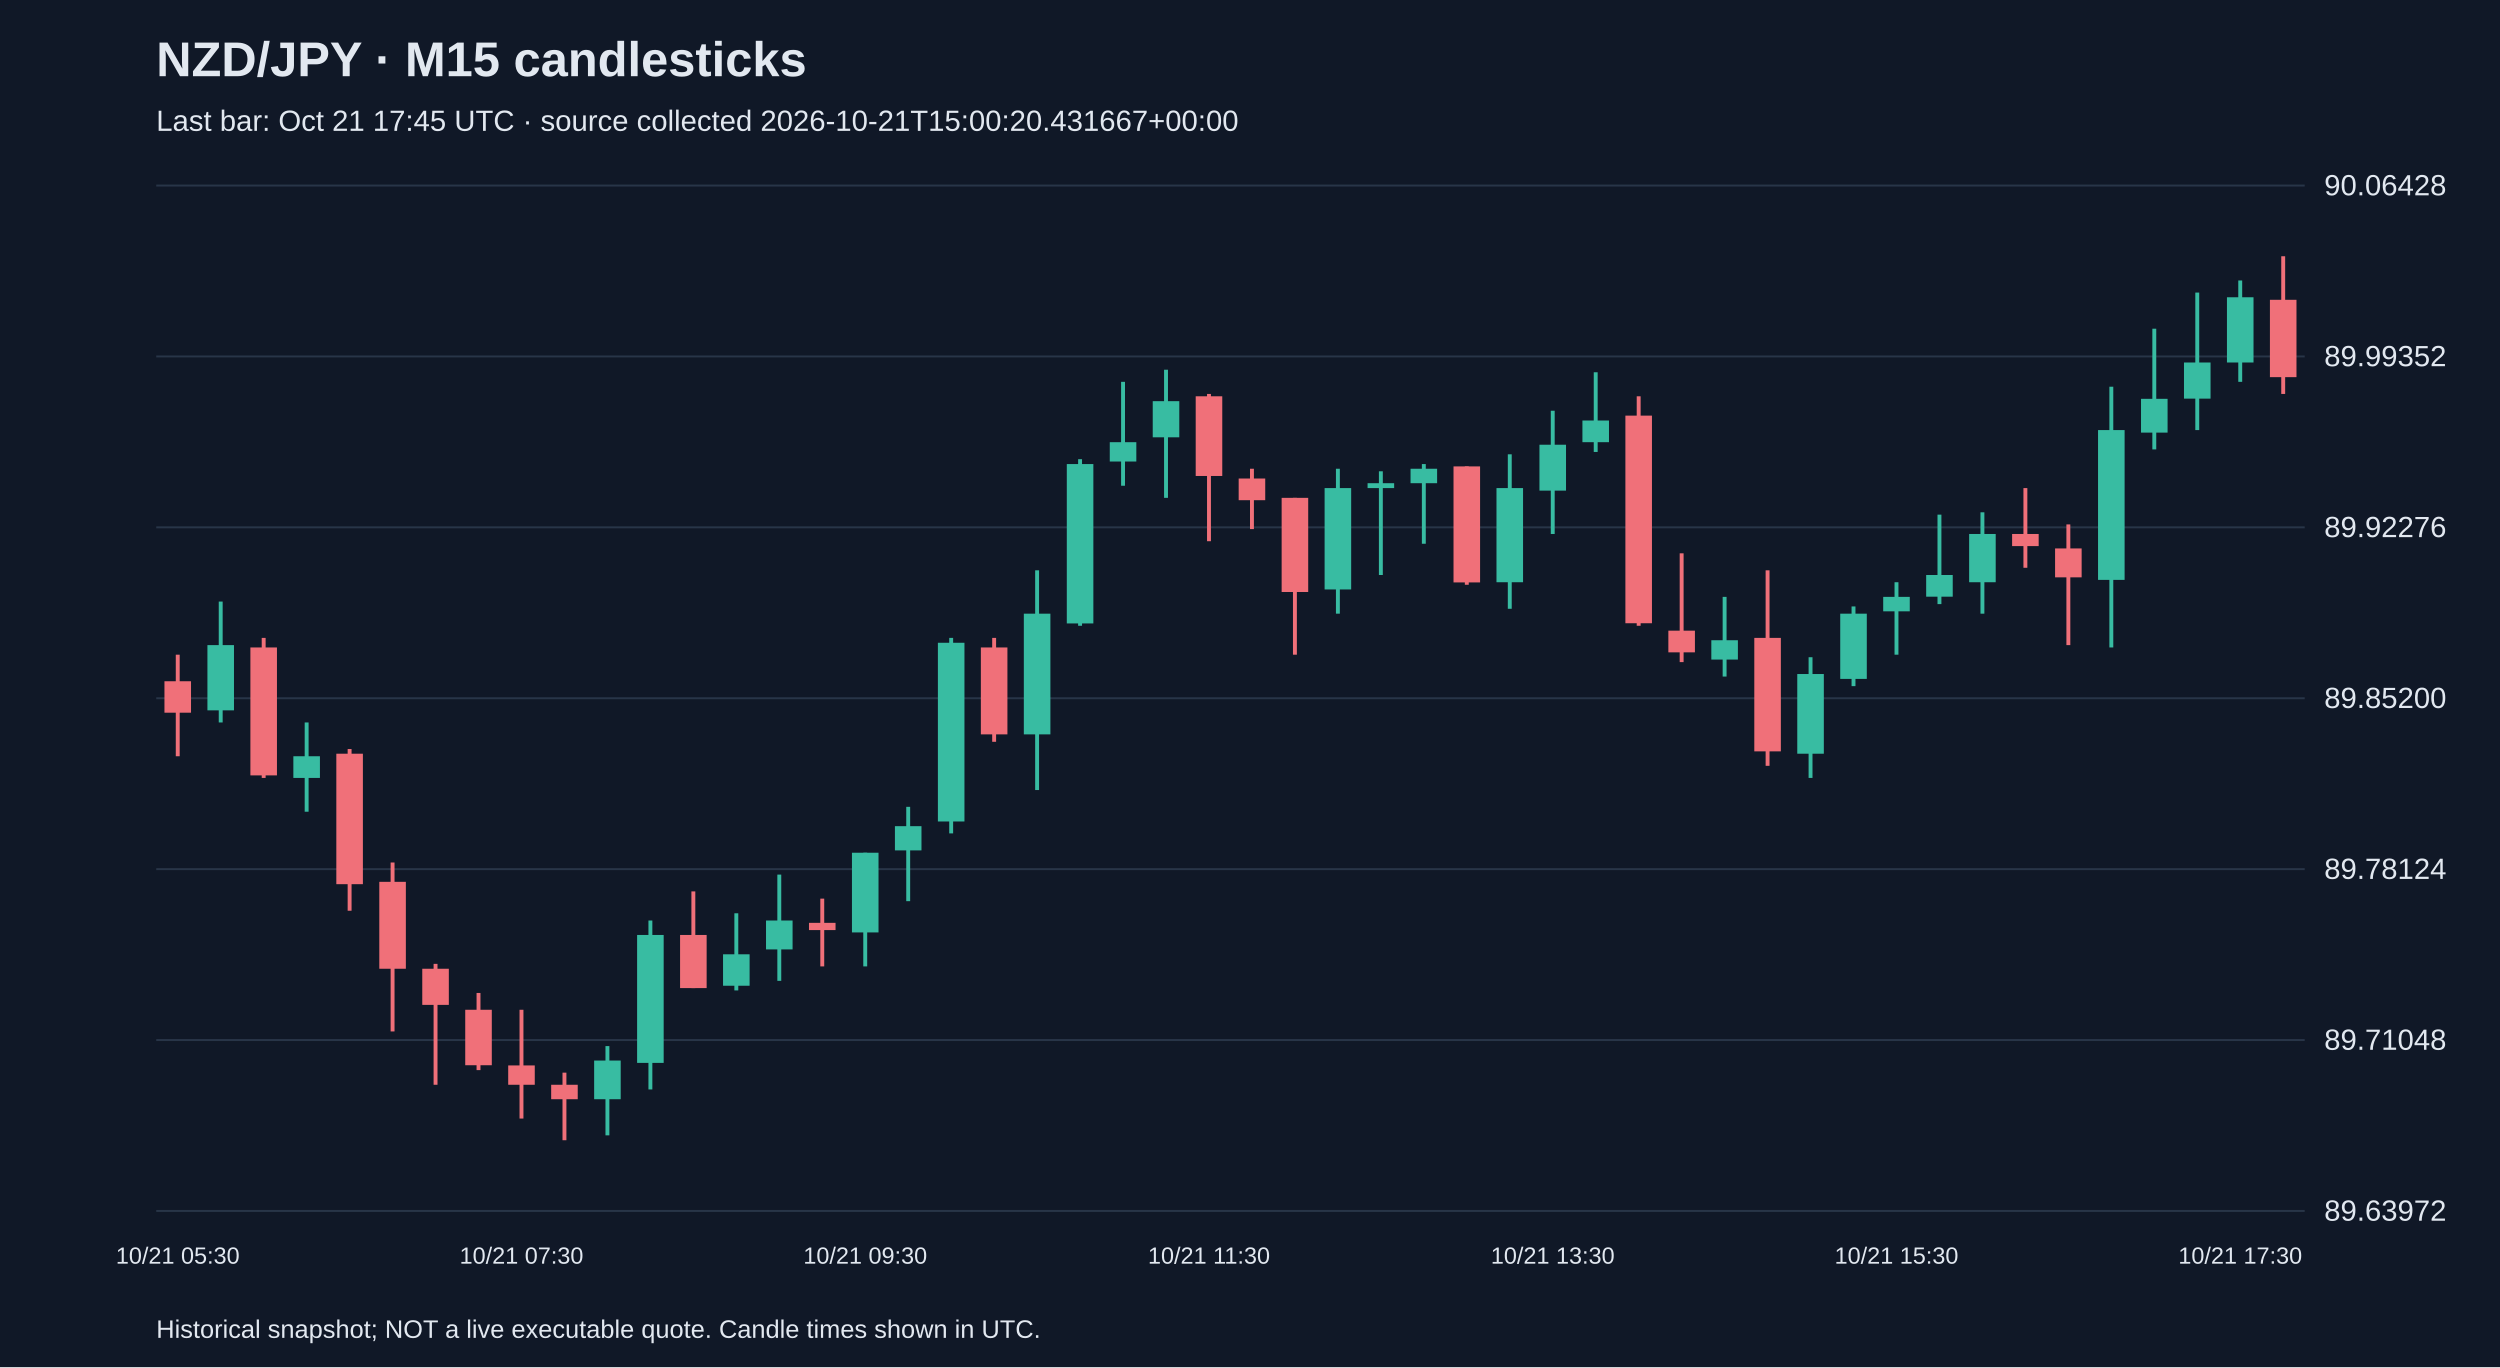
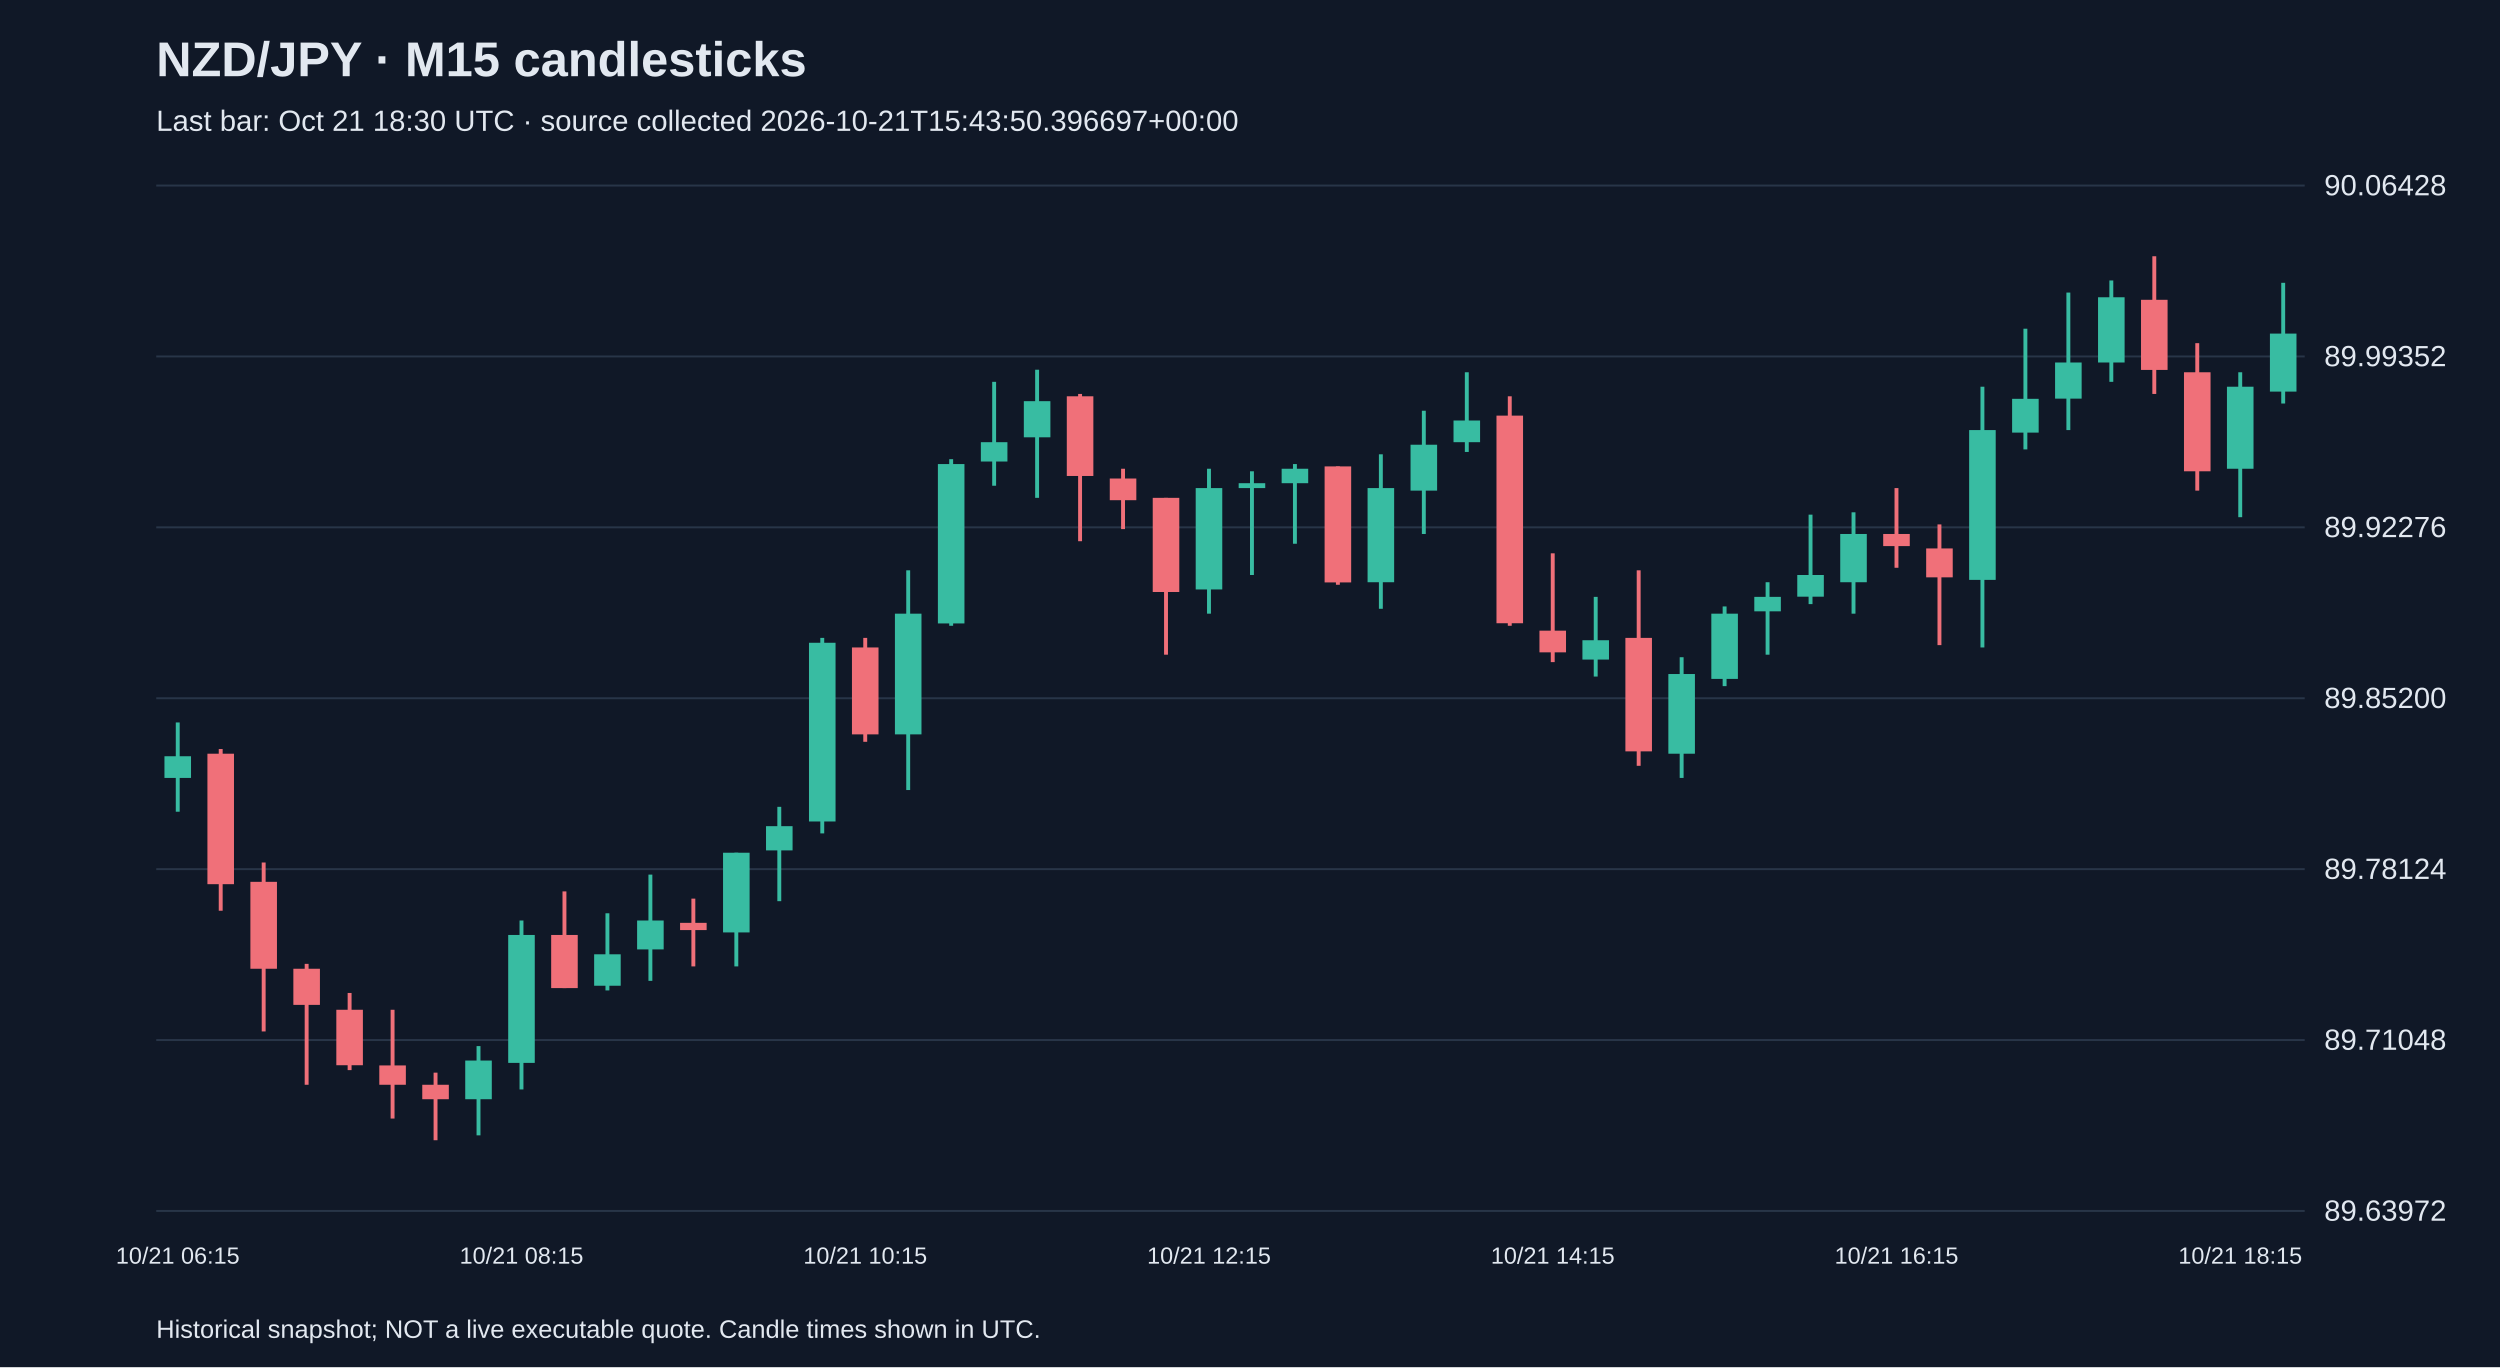
<svg xmlns="http://www.w3.org/2000/svg" viewBox="0 0 1280 700">
  <rect width="100%" height="100%" fill="#101827" />
  <style>text{font-family:Arial,sans-serif;fill:#e2e8f0}</style>
  <text x="80" y="39" font-size="25" font-weight="bold">NZD/JPY · M15 candlesticks</text>
-   <text x="80" y="67" font-size="15" fill="#a6b1c5">Last bar: Oct 21 17:45 UTC · source collected 2026-10-21T15:00:20.431667+00:00</text>
+   <text x="80" y="67" font-size="15" fill="#a6b1c5">Last bar: Oct 21 18:30 UTC · source collected 2026-10-21T15:43:50.396697+00:00</text>
  <line x1="80" y1="620.0" x2="1180" y2="620.0" stroke="#283548" />
  <text x="1190" y="625.0" font-size="15">89.63972</text>
  <line x1="80" y1="532.5" x2="1180" y2="532.5" stroke="#283548" />
  <text x="1190" y="537.5" font-size="15">89.71048</text>
  <line x1="80" y1="445.0" x2="1180" y2="445.0" stroke="#283548" />
  <text x="1190" y="450.0" font-size="15">89.78124</text>
  <line x1="80" y1="357.5" x2="1180" y2="357.5" stroke="#283548" />
  <text x="1190" y="362.5" font-size="15">89.85200</text>
  <line x1="80" y1="270.0" x2="1180" y2="270.0" stroke="#283548" />
  <text x="1190" y="275.0" font-size="15">89.92276</text>
  <line x1="80" y1="182.5" x2="1180" y2="182.5" stroke="#283548" />
  <text x="1190" y="187.5" font-size="15">89.99352</text>
  <line x1="80" y1="95.0" x2="1180" y2="95.0" stroke="#283548" />
  <text x="1190" y="100.0" font-size="15">90.06428</text>
-   <line x1="91.0" y1="335.2" x2="91.0" y2="387.2" stroke="#f07079" stroke-width="2" />
-   <rect x="84.2" y="348.8" width="13.6" height="16.1" fill="#f07079" />
-   <text x="91.0" y="647" text-anchor="middle" font-size="12">10/21 05:30</text>
-   <line x1="113.0" y1="308.0" x2="113.0" y2="369.9" stroke="#38bca2" stroke-width="2" />
-   <rect x="106.2" y="330.3" width="13.6" height="33.4" fill="#38bca2" />
-   <line x1="135.0" y1="326.6" x2="135.0" y2="398.3" stroke="#f07079" stroke-width="2" />
-   <rect x="128.2" y="331.5" width="13.6" height="65.5" fill="#f07079" />
-   <line x1="157.0" y1="369.9" x2="157.0" y2="415.6" stroke="#38bca2" stroke-width="2" />
-   <rect x="150.2" y="387.2" width="13.6" height="11.1" fill="#38bca2" />
-   <line x1="179.0" y1="383.5" x2="179.0" y2="466.3" stroke="#f07079" stroke-width="2" />
-   <rect x="172.2" y="385.9" width="13.6" height="66.8" fill="#f07079" />
-   <line x1="201.0" y1="441.6" x2="201.0" y2="528.1" stroke="#f07079" stroke-width="2" />
-   <rect x="194.2" y="451.5" width="13.6" height="44.5" fill="#f07079" />
-   <line x1="223.0" y1="493.5" x2="223.0" y2="555.4" stroke="#f07079" stroke-width="2" />
-   <rect x="216.2" y="496.0" width="13.6" height="18.5" fill="#f07079" />
-   <line x1="245.0" y1="508.4" x2="245.0" y2="547.9" stroke="#f07079" stroke-width="2" />
-   <rect x="238.2" y="517.0" width="13.6" height="28.4" fill="#f07079" />
-   <line x1="267.0" y1="517.0" x2="267.0" y2="572.7" stroke="#f07079" stroke-width="2" />
-   <rect x="260.2" y="545.5" width="13.6" height="9.9" fill="#f07079" />
-   <text x="267.0" y="647" text-anchor="middle" font-size="12">10/21 07:30</text>
-   <line x1="289.0" y1="549.2" x2="289.0" y2="583.8" stroke="#f07079" stroke-width="2" />
-   <rect x="282.2" y="555.4" width="13.6" height="7.4" fill="#f07079" />
-   <line x1="311.0" y1="535.6" x2="311.0" y2="581.3" stroke="#38bca2" stroke-width="2" />
-   <rect x="304.2" y="543.0" width="13.6" height="19.8" fill="#38bca2" />
-   <line x1="333.0" y1="471.3" x2="333.0" y2="557.8" stroke="#38bca2" stroke-width="2" />
-   <rect x="326.2" y="478.7" width="13.6" height="65.5" fill="#38bca2" />
-   <line x1="355.0" y1="456.4" x2="355.0" y2="505.9" stroke="#f07079" stroke-width="2" />
-   <rect x="348.2" y="478.7" width="13.6" height="27.2" fill="#f07079" />
-   <line x1="377.0" y1="467.6" x2="377.0" y2="507.1" stroke="#38bca2" stroke-width="2" />
-   <rect x="370.2" y="488.6" width="13.6" height="16.1" fill="#38bca2" />
-   <line x1="399.0" y1="447.8" x2="399.0" y2="502.2" stroke="#38bca2" stroke-width="2" />
-   <rect x="392.2" y="471.3" width="13.6" height="14.8" fill="#38bca2" />
-   <line x1="421.0" y1="460.1" x2="421.0" y2="494.8" stroke="#f07079" stroke-width="2" />
-   <rect x="414.2" y="472.5" width="13.6" height="3.7" fill="#f07079" />
-   <line x1="443.0" y1="436.6" x2="443.0" y2="494.8" stroke="#38bca2" stroke-width="2" />
-   <rect x="436.2" y="436.6" width="13.6" height="40.8" fill="#38bca2" />
-   <text x="443.0" y="647" text-anchor="middle" font-size="12">10/21 09:30</text>
-   <line x1="465.0" y1="413.1" x2="465.0" y2="461.4" stroke="#38bca2" stroke-width="2" />
-   <rect x="458.2" y="423.0" width="13.6" height="12.4" fill="#38bca2" />
-   <line x1="487.0" y1="326.6" x2="487.0" y2="426.7" stroke="#38bca2" stroke-width="2" />
-   <rect x="480.2" y="329.1" width="13.6" height="91.5" fill="#38bca2" />
-   <line x1="509.0" y1="326.6" x2="509.0" y2="379.8" stroke="#f07079" stroke-width="2" />
-   <rect x="502.2" y="331.5" width="13.6" height="44.5" fill="#f07079" />
-   <line x1="531.0" y1="292.0" x2="531.0" y2="404.5" stroke="#38bca2" stroke-width="2" />
-   <rect x="524.2" y="314.2" width="13.6" height="61.8" fill="#38bca2" />
-   <line x1="553.0" y1="235.1" x2="553.0" y2="320.4" stroke="#38bca2" stroke-width="2" />
-   <rect x="546.2" y="237.6" width="13.6" height="81.6" fill="#38bca2" />
-   <line x1="575.0" y1="195.5" x2="575.0" y2="248.7" stroke="#38bca2" stroke-width="2" />
-   <rect x="568.2" y="226.4" width="13.6" height="9.9" fill="#38bca2" />
-   <line x1="597.0" y1="189.3" x2="597.0" y2="254.9" stroke="#38bca2" stroke-width="2" />
-   <rect x="590.2" y="205.4" width="13.6" height="18.5" fill="#38bca2" />
-   <line x1="619.0" y1="201.7" x2="619.0" y2="277.1" stroke="#f07079" stroke-width="2" />
-   <rect x="612.2" y="202.9" width="13.6" height="40.8" fill="#f07079" />
-   <text x="619.0" y="647" text-anchor="middle" font-size="12">10/21 11:30</text>
-   <line x1="641.0" y1="240.0" x2="641.0" y2="270.9" stroke="#f07079" stroke-width="2" />
-   <rect x="634.2" y="245.0" width="13.6" height="11.1" fill="#f07079" />
-   <line x1="663.0" y1="254.9" x2="663.0" y2="335.2" stroke="#f07079" stroke-width="2" />
-   <rect x="656.2" y="254.9" width="13.6" height="48.2" fill="#f07079" />
-   <line x1="685.0" y1="240.0" x2="685.0" y2="314.2" stroke="#38bca2" stroke-width="2" />
-   <rect x="678.2" y="249.9" width="13.6" height="51.9" fill="#38bca2" />
-   <line x1="707.0" y1="241.3" x2="707.0" y2="294.4" stroke="#38bca2" stroke-width="2" />
-   <rect x="700.2" y="247.4" width="13.6" height="2.5" fill="#38bca2" />
-   <line x1="729.0" y1="237.6" x2="729.0" y2="278.4" stroke="#38bca2" stroke-width="2" />
-   <rect x="722.2" y="240.0" width="13.6" height="7.4" fill="#38bca2" />
-   <line x1="751.0" y1="238.8" x2="751.0" y2="299.4" stroke="#f07079" stroke-width="2" />
-   <rect x="744.2" y="238.8" width="13.6" height="59.4" fill="#f07079" />
-   <line x1="773.0" y1="232.6" x2="773.0" y2="311.7" stroke="#38bca2" stroke-width="2" />
-   <rect x="766.2" y="249.9" width="13.6" height="48.2" fill="#38bca2" />
-   <line x1="795.0" y1="210.3" x2="795.0" y2="273.4" stroke="#38bca2" stroke-width="2" />
-   <rect x="788.2" y="227.7" width="13.6" height="23.5" fill="#38bca2" />
-   <text x="795.0" y="647" text-anchor="middle" font-size="12">10/21 13:30</text>
-   <line x1="817.0" y1="190.6" x2="817.0" y2="231.4" stroke="#38bca2" stroke-width="2" />
-   <rect x="810.2" y="215.3" width="13.6" height="11.1" fill="#38bca2" />
-   <line x1="839.0" y1="202.9" x2="839.0" y2="320.4" stroke="#f07079" stroke-width="2" />
-   <rect x="832.2" y="212.8" width="13.6" height="106.3" fill="#f07079" />
-   <line x1="861.0" y1="283.3" x2="861.0" y2="339.0" stroke="#f07079" stroke-width="2" />
-   <rect x="854.2" y="322.9" width="13.6" height="11.1" fill="#f07079" />
-   <line x1="883.0" y1="305.6" x2="883.0" y2="346.4" stroke="#38bca2" stroke-width="2" />
-   <rect x="876.2" y="327.8" width="13.6" height="9.9" fill="#38bca2" />
-   <line x1="905.0" y1="292.0" x2="905.0" y2="392.1" stroke="#f07079" stroke-width="2" />
-   <rect x="898.2" y="326.6" width="13.6" height="58.1" fill="#f07079" />
-   <line x1="927.0" y1="336.5" x2="927.0" y2="398.3" stroke="#38bca2" stroke-width="2" />
-   <rect x="920.2" y="345.1" width="13.6" height="40.8" fill="#38bca2" />
-   <line x1="949.0" y1="310.5" x2="949.0" y2="351.3" stroke="#38bca2" stroke-width="2" />
-   <rect x="942.2" y="314.2" width="13.6" height="33.4" fill="#38bca2" />
-   <line x1="971.0" y1="298.1" x2="971.0" y2="335.2" stroke="#38bca2" stroke-width="2" />
-   <rect x="964.2" y="305.6" width="13.6" height="7.4" fill="#38bca2" />
-   <text x="971.0" y="647" text-anchor="middle" font-size="12">10/21 15:30</text>
-   <line x1="993.0" y1="263.5" x2="993.0" y2="309.3" stroke="#38bca2" stroke-width="2" />
-   <rect x="986.2" y="294.4" width="13.6" height="11.1" fill="#38bca2" />
-   <line x1="1015.0" y1="262.3" x2="1015.0" y2="314.2" stroke="#38bca2" stroke-width="2" />
-   <rect x="1008.2" y="273.4" width="13.6" height="24.7" fill="#38bca2" />
-   <line x1="1037.0" y1="249.9" x2="1037.0" y2="290.7" stroke="#f07079" stroke-width="2" />
-   <rect x="1030.2" y="273.4" width="13.6" height="6.2" fill="#f07079" />
-   <line x1="1059.0" y1="268.5" x2="1059.0" y2="330.3" stroke="#f07079" stroke-width="2" />
-   <rect x="1052.2" y="280.8" width="13.6" height="14.8" fill="#f07079" />
-   <line x1="1081.0" y1="198.0" x2="1081.0" y2="331.5" stroke="#38bca2" stroke-width="2" />
-   <rect x="1074.2" y="220.2" width="13.6" height="76.7" fill="#38bca2" />
-   <line x1="1103.0" y1="168.3" x2="1103.0" y2="230.1" stroke="#38bca2" stroke-width="2" />
-   <rect x="1096.2" y="204.2" width="13.6" height="17.3" fill="#38bca2" />
-   <line x1="1125.0" y1="149.8" x2="1125.0" y2="220.2" stroke="#38bca2" stroke-width="2" />
-   <rect x="1118.2" y="185.6" width="13.6" height="18.5" fill="#38bca2" />
-   <line x1="1147.0" y1="143.6" x2="1147.0" y2="195.5" stroke="#38bca2" stroke-width="2" />
-   <rect x="1140.2" y="152.2" width="13.6" height="33.4" fill="#38bca2" />
-   <text x="1147.0" y="647" text-anchor="middle" font-size="12">10/21 17:30</text>
-   <line x1="1169.0" y1="131.2" x2="1169.0" y2="201.7" stroke="#f07079" stroke-width="2" />
-   <rect x="1162.2" y="153.5" width="13.6" height="39.6" fill="#f07079" />
+   <line x1="91.0" y1="369.9" x2="91.0" y2="415.6" stroke="#38bca2" stroke-width="2" />
+   <rect x="84.2" y="387.2" width="13.6" height="11.1" fill="#38bca2" />
+   <text x="91.0" y="647" text-anchor="middle" font-size="12">10/21 06:15</text>
+   <line x1="113.0" y1="383.5" x2="113.0" y2="466.3" stroke="#f07079" stroke-width="2" />
+   <rect x="106.2" y="385.9" width="13.6" height="66.8" fill="#f07079" />
+   <line x1="135.0" y1="441.6" x2="135.0" y2="528.1" stroke="#f07079" stroke-width="2" />
+   <rect x="128.2" y="451.5" width="13.6" height="44.5" fill="#f07079" />
+   <line x1="157.0" y1="493.5" x2="157.0" y2="555.4" stroke="#f07079" stroke-width="2" />
+   <rect x="150.2" y="496.0" width="13.6" height="18.5" fill="#f07079" />
+   <line x1="179.0" y1="508.4" x2="179.0" y2="547.9" stroke="#f07079" stroke-width="2" />
+   <rect x="172.2" y="517.0" width="13.6" height="28.4" fill="#f07079" />
+   <line x1="201.0" y1="517.0" x2="201.0" y2="572.7" stroke="#f07079" stroke-width="2" />
+   <rect x="194.2" y="545.5" width="13.6" height="9.9" fill="#f07079" />
+   <line x1="223.0" y1="549.2" x2="223.0" y2="583.8" stroke="#f07079" stroke-width="2" />
+   <rect x="216.2" y="555.4" width="13.6" height="7.4" fill="#f07079" />
+   <line x1="245.0" y1="535.6" x2="245.0" y2="581.3" stroke="#38bca2" stroke-width="2" />
+   <rect x="238.2" y="543.0" width="13.6" height="19.8" fill="#38bca2" />
+   <line x1="267.0" y1="471.3" x2="267.0" y2="557.8" stroke="#38bca2" stroke-width="2" />
+   <rect x="260.2" y="478.7" width="13.6" height="65.5" fill="#38bca2" />
+   <text x="267.0" y="647" text-anchor="middle" font-size="12">10/21 08:15</text>
+   <line x1="289.0" y1="456.4" x2="289.0" y2="505.9" stroke="#f07079" stroke-width="2" />
+   <rect x="282.2" y="478.7" width="13.6" height="27.2" fill="#f07079" />
+   <line x1="311.0" y1="467.6" x2="311.0" y2="507.1" stroke="#38bca2" stroke-width="2" />
+   <rect x="304.2" y="488.6" width="13.6" height="16.1" fill="#38bca2" />
+   <line x1="333.0" y1="447.8" x2="333.0" y2="502.2" stroke="#38bca2" stroke-width="2" />
+   <rect x="326.2" y="471.3" width="13.6" height="14.8" fill="#38bca2" />
+   <line x1="355.0" y1="460.1" x2="355.0" y2="494.8" stroke="#f07079" stroke-width="2" />
+   <rect x="348.2" y="472.5" width="13.6" height="3.7" fill="#f07079" />
+   <line x1="377.0" y1="436.6" x2="377.0" y2="494.8" stroke="#38bca2" stroke-width="2" />
+   <rect x="370.2" y="436.6" width="13.6" height="40.8" fill="#38bca2" />
+   <line x1="399.0" y1="413.1" x2="399.0" y2="461.4" stroke="#38bca2" stroke-width="2" />
+   <rect x="392.2" y="423.0" width="13.6" height="12.4" fill="#38bca2" />
+   <line x1="421.0" y1="326.6" x2="421.0" y2="426.7" stroke="#38bca2" stroke-width="2" />
+   <rect x="414.2" y="329.1" width="13.6" height="91.5" fill="#38bca2" />
+   <line x1="443.0" y1="326.6" x2="443.0" y2="379.8" stroke="#f07079" stroke-width="2" />
+   <rect x="436.2" y="331.5" width="13.6" height="44.5" fill="#f07079" />
+   <text x="443.0" y="647" text-anchor="middle" font-size="12">10/21 10:15</text>
+   <line x1="465.0" y1="292.0" x2="465.0" y2="404.5" stroke="#38bca2" stroke-width="2" />
+   <rect x="458.2" y="314.2" width="13.6" height="61.8" fill="#38bca2" />
+   <line x1="487.0" y1="235.1" x2="487.0" y2="320.4" stroke="#38bca2" stroke-width="2" />
+   <rect x="480.2" y="237.6" width="13.6" height="81.6" fill="#38bca2" />
+   <line x1="509.0" y1="195.5" x2="509.0" y2="248.7" stroke="#38bca2" stroke-width="2" />
+   <rect x="502.2" y="226.4" width="13.6" height="9.9" fill="#38bca2" />
+   <line x1="531.0" y1="189.3" x2="531.0" y2="254.9" stroke="#38bca2" stroke-width="2" />
+   <rect x="524.2" y="205.4" width="13.6" height="18.5" fill="#38bca2" />
+   <line x1="553.0" y1="201.7" x2="553.0" y2="277.1" stroke="#f07079" stroke-width="2" />
+   <rect x="546.2" y="202.9" width="13.6" height="40.8" fill="#f07079" />
+   <line x1="575.0" y1="240.0" x2="575.0" y2="270.9" stroke="#f07079" stroke-width="2" />
+   <rect x="568.2" y="245.0" width="13.6" height="11.1" fill="#f07079" />
+   <line x1="597.0" y1="254.9" x2="597.0" y2="335.2" stroke="#f07079" stroke-width="2" />
+   <rect x="590.2" y="254.9" width="13.6" height="48.2" fill="#f07079" />
+   <line x1="619.0" y1="240.0" x2="619.0" y2="314.2" stroke="#38bca2" stroke-width="2" />
+   <rect x="612.2" y="249.9" width="13.6" height="51.9" fill="#38bca2" />
+   <text x="619.0" y="647" text-anchor="middle" font-size="12">10/21 12:15</text>
+   <line x1="641.0" y1="241.3" x2="641.0" y2="294.4" stroke="#38bca2" stroke-width="2" />
+   <rect x="634.2" y="247.4" width="13.6" height="2.5" fill="#38bca2" />
+   <line x1="663.0" y1="237.6" x2="663.0" y2="278.4" stroke="#38bca2" stroke-width="2" />
+   <rect x="656.2" y="240.0" width="13.6" height="7.4" fill="#38bca2" />
+   <line x1="685.0" y1="238.8" x2="685.0" y2="299.4" stroke="#f07079" stroke-width="2" />
+   <rect x="678.2" y="238.8" width="13.6" height="59.4" fill="#f07079" />
+   <line x1="707.0" y1="232.6" x2="707.0" y2="311.7" stroke="#38bca2" stroke-width="2" />
+   <rect x="700.2" y="249.9" width="13.6" height="48.2" fill="#38bca2" />
+   <line x1="729.0" y1="210.3" x2="729.0" y2="273.4" stroke="#38bca2" stroke-width="2" />
+   <rect x="722.2" y="227.7" width="13.6" height="23.5" fill="#38bca2" />
+   <line x1="751.0" y1="190.6" x2="751.0" y2="231.4" stroke="#38bca2" stroke-width="2" />
+   <rect x="744.2" y="215.3" width="13.6" height="11.1" fill="#38bca2" />
+   <line x1="773.0" y1="202.9" x2="773.0" y2="320.4" stroke="#f07079" stroke-width="2" />
+   <rect x="766.2" y="212.8" width="13.6" height="106.3" fill="#f07079" />
+   <line x1="795.0" y1="283.3" x2="795.0" y2="339.0" stroke="#f07079" stroke-width="2" />
+   <rect x="788.2" y="322.9" width="13.6" height="11.1" fill="#f07079" />
+   <text x="795.0" y="647" text-anchor="middle" font-size="12">10/21 14:15</text>
+   <line x1="817.0" y1="305.6" x2="817.0" y2="346.4" stroke="#38bca2" stroke-width="2" />
+   <rect x="810.2" y="327.8" width="13.6" height="9.9" fill="#38bca2" />
+   <line x1="839.0" y1="292.0" x2="839.0" y2="392.1" stroke="#f07079" stroke-width="2" />
+   <rect x="832.2" y="326.6" width="13.6" height="58.1" fill="#f07079" />
+   <line x1="861.0" y1="336.5" x2="861.0" y2="398.3" stroke="#38bca2" stroke-width="2" />
+   <rect x="854.2" y="345.1" width="13.6" height="40.8" fill="#38bca2" />
+   <line x1="883.0" y1="310.5" x2="883.0" y2="351.3" stroke="#38bca2" stroke-width="2" />
+   <rect x="876.2" y="314.2" width="13.6" height="33.4" fill="#38bca2" />
+   <line x1="905.0" y1="298.1" x2="905.0" y2="335.2" stroke="#38bca2" stroke-width="2" />
+   <rect x="898.2" y="305.6" width="13.6" height="7.4" fill="#38bca2" />
+   <line x1="927.0" y1="263.5" x2="927.0" y2="309.3" stroke="#38bca2" stroke-width="2" />
+   <rect x="920.2" y="294.4" width="13.6" height="11.1" fill="#38bca2" />
+   <line x1="949.0" y1="262.3" x2="949.0" y2="314.2" stroke="#38bca2" stroke-width="2" />
+   <rect x="942.2" y="273.4" width="13.6" height="24.7" fill="#38bca2" />
+   <line x1="971.0" y1="249.9" x2="971.0" y2="290.7" stroke="#f07079" stroke-width="2" />
+   <rect x="964.2" y="273.4" width="13.6" height="6.2" fill="#f07079" />
+   <text x="971.0" y="647" text-anchor="middle" font-size="12">10/21 16:15</text>
+   <line x1="993.0" y1="268.5" x2="993.0" y2="330.3" stroke="#f07079" stroke-width="2" />
+   <rect x="986.2" y="280.8" width="13.6" height="14.8" fill="#f07079" />
+   <line x1="1015.0" y1="198.0" x2="1015.0" y2="331.5" stroke="#38bca2" stroke-width="2" />
+   <rect x="1008.2" y="220.2" width="13.6" height="76.7" fill="#38bca2" />
+   <line x1="1037.0" y1="168.3" x2="1037.0" y2="230.1" stroke="#38bca2" stroke-width="2" />
+   <rect x="1030.2" y="204.2" width="13.6" height="17.3" fill="#38bca2" />
+   <line x1="1059.0" y1="149.8" x2="1059.0" y2="220.2" stroke="#38bca2" stroke-width="2" />
+   <rect x="1052.2" y="185.6" width="13.6" height="18.5" fill="#38bca2" />
+   <line x1="1081.0" y1="143.6" x2="1081.0" y2="195.5" stroke="#38bca2" stroke-width="2" />
+   <rect x="1074.2" y="152.2" width="13.6" height="33.4" fill="#38bca2" />
+   <line x1="1103.0" y1="131.2" x2="1103.0" y2="201.7" stroke="#f07079" stroke-width="2" />
+   <rect x="1096.2" y="153.5" width="13.6" height="35.9" fill="#f07079" />
+   <line x1="1125.0" y1="175.7" x2="1125.0" y2="251.2" stroke="#f07079" stroke-width="2" />
+   <rect x="1118.2" y="190.6" width="13.6" height="50.7" fill="#f07079" />
+   <line x1="1147.0" y1="190.6" x2="1147.0" y2="264.8" stroke="#38bca2" stroke-width="2" />
+   <rect x="1140.2" y="198.0" width="13.6" height="42.0" fill="#38bca2" />
+   <text x="1147.0" y="647" text-anchor="middle" font-size="12">10/21 18:15</text>
+   <line x1="1169.0" y1="144.8" x2="1169.0" y2="206.6" stroke="#38bca2" stroke-width="2" />
+   <rect x="1162.2" y="170.8" width="13.6" height="29.7" fill="#38bca2" />
  <text x="80" y="685" font-size="13">Historical snapshot; NOT a live executable quote. Candle times shown in UTC.</text>
</svg>
